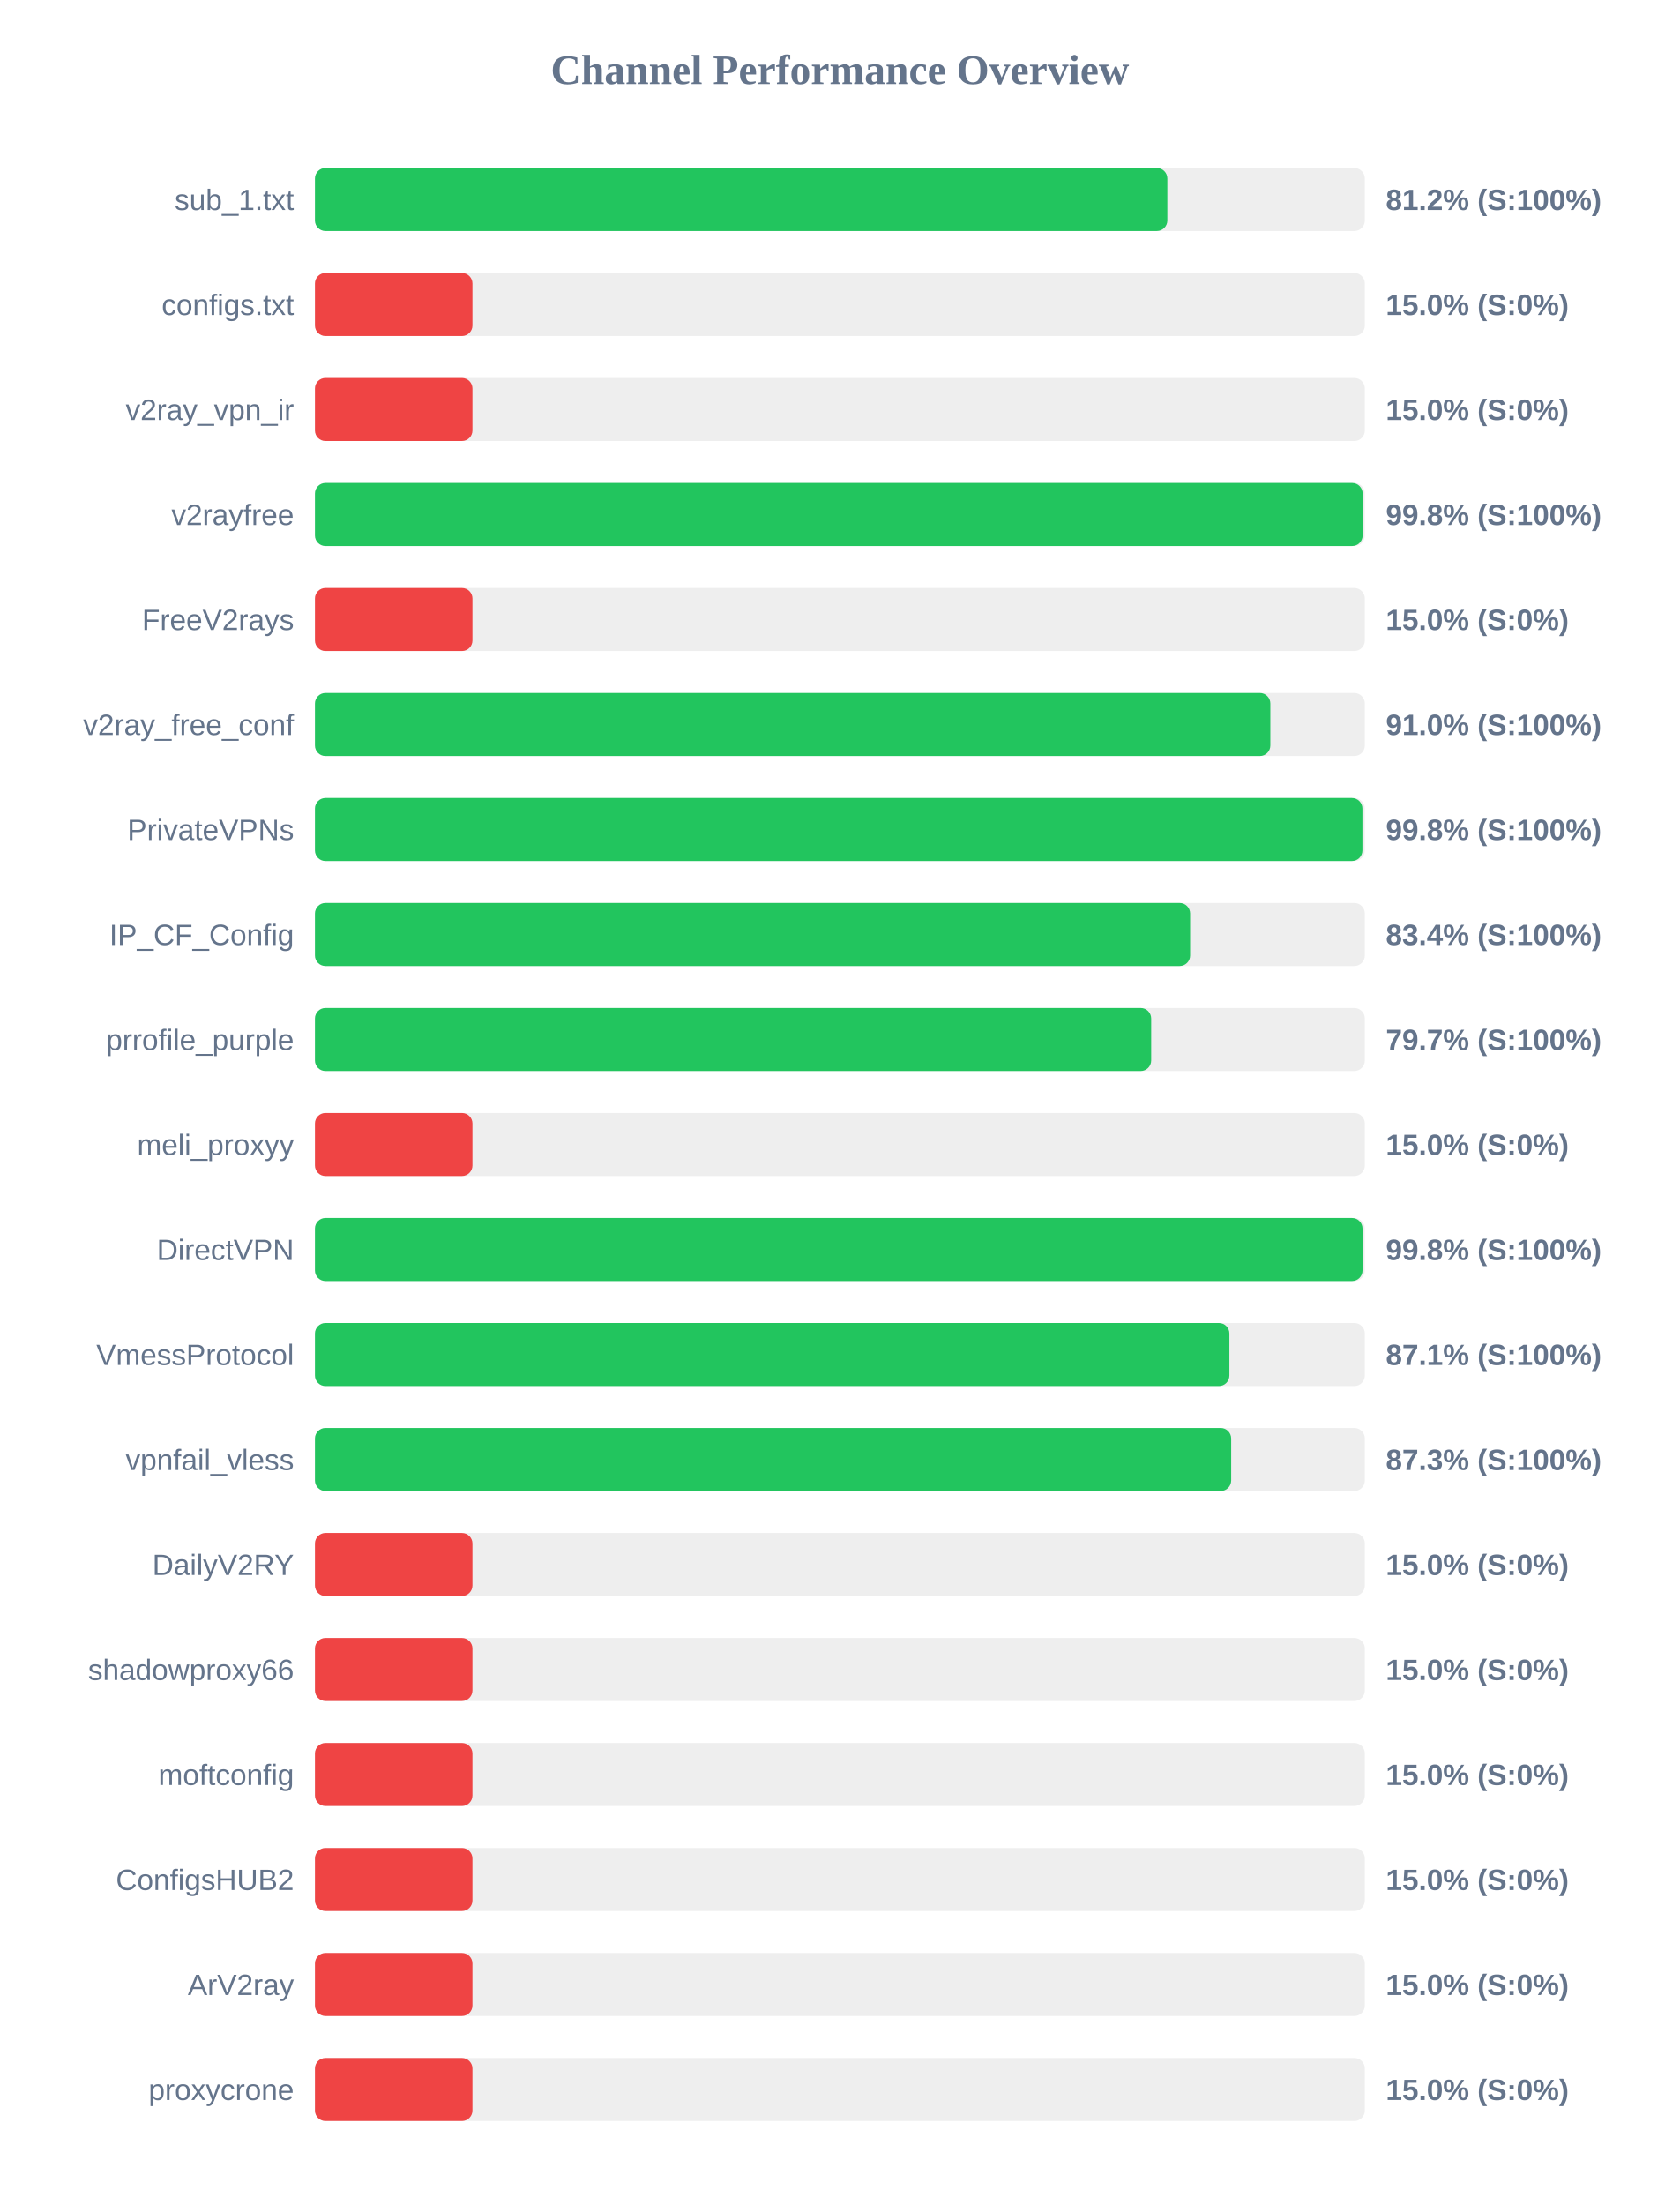
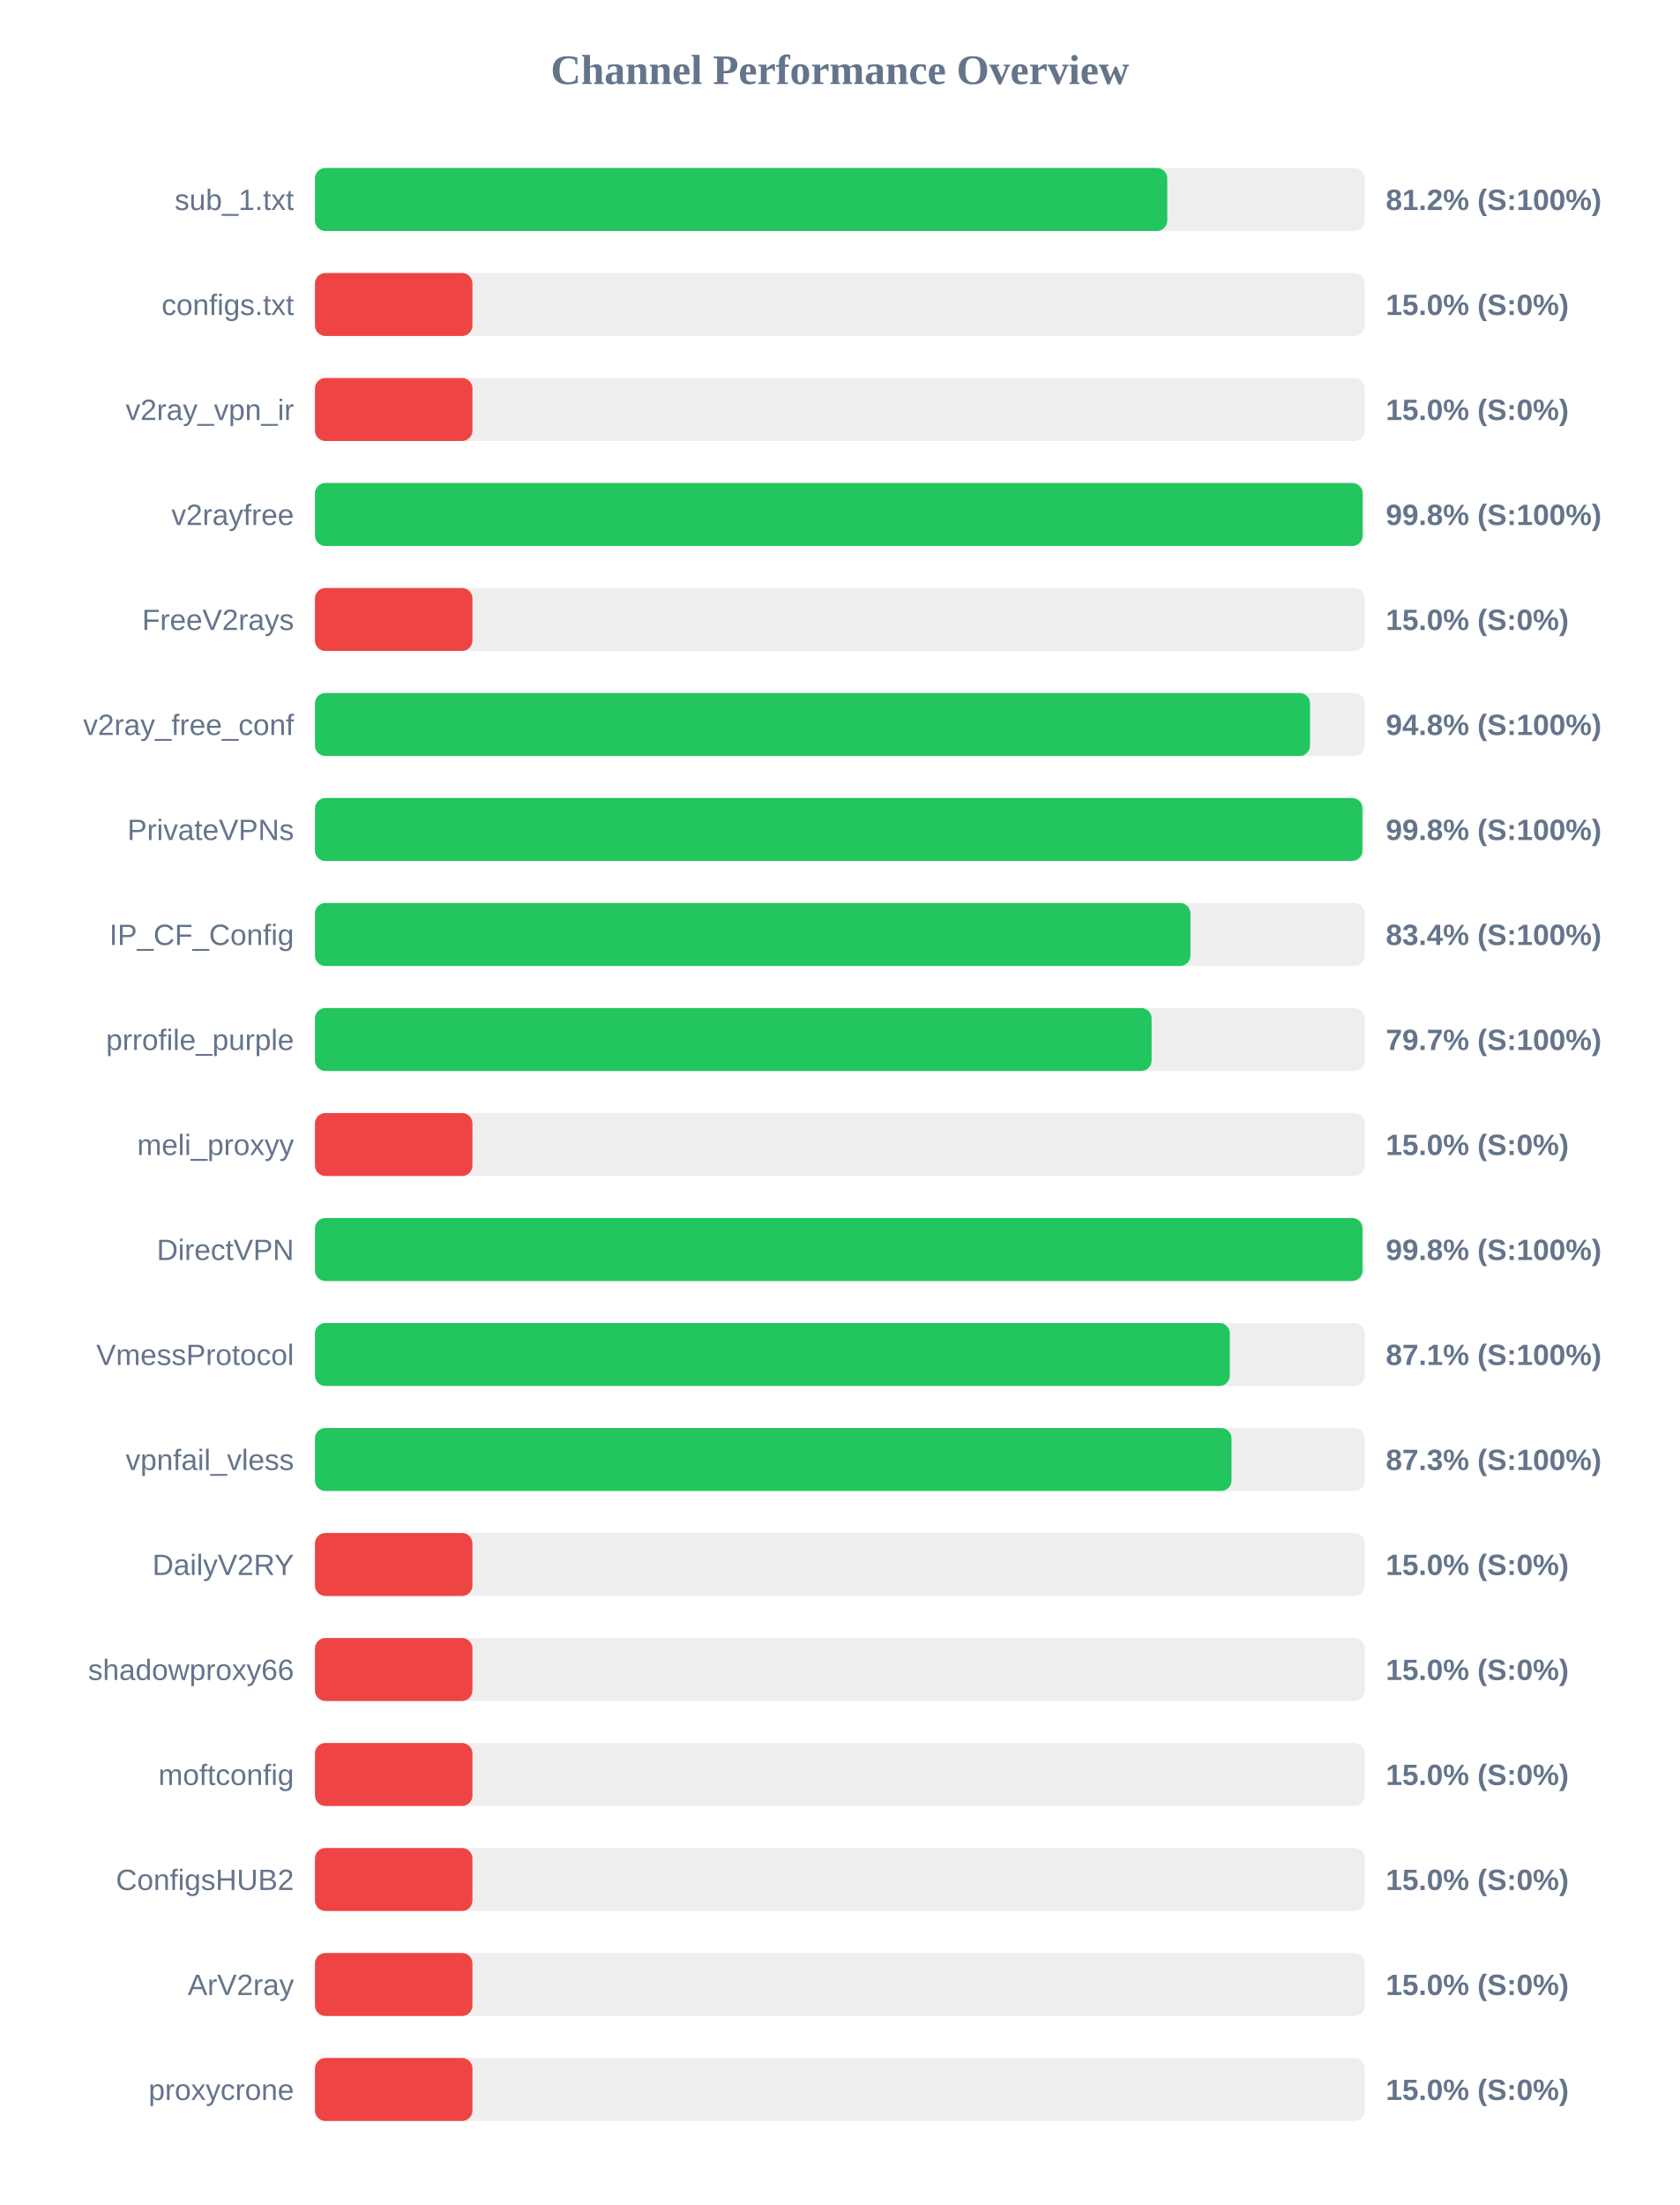
<svg xmlns="http://www.w3.org/2000/svg" width="800" height="1050" version="1.1">
  <style>
        .row { font: 14px Arial; fill: #64748b; }
        .score { font: bold 14px Arial; fill: #64748b; }
    </style>
  <text x="400" y="40" text-anchor="middle" font-size="20px" font-weight="bold" fill="#64748b">Channel Performance Overview</text>
  <rect x="150" y="80" width="500" height="30" fill="#eee" rx="5" />
-   <rect x="150" y="80" width="405.95" height="30" fill="#22c55e" rx="5" />
+   <rect x="150" y="80" width="405.9" height="30" fill="#22c55e" rx="5" />
  <text x="140" y="100" text-anchor="end" class="row">sub_1.txt</text>
  <text x="660" y="100" text-anchor="start" class="score">81.2% (S:100%)</text>
  <rect x="150" y="130" width="500" height="30" fill="#eee" rx="5" />
  <rect x="150" y="130" width="75.0" height="30" fill="#ef4444" rx="5" />
  <text x="140" y="150" text-anchor="end" class="row">configs.txt</text>
  <text x="660" y="150" text-anchor="start" class="score">15.0% (S:0%)</text>
  <rect x="150" y="180" width="500" height="30" fill="#eee" rx="5" />
  <rect x="150" y="180" width="75.0" height="30" fill="#ef4444" rx="5" />
  <text x="140" y="200" text-anchor="end" class="row">v2ray_vpn_ir</text>
  <text x="660" y="200" text-anchor="start" class="score">15.0% (S:0%)</text>
  <rect x="150" y="230" width="500" height="30" fill="#eee" rx="5" />
  <rect x="150" y="230" width="498.95" height="30" fill="#22c55e" rx="5" />
  <text x="140" y="250" text-anchor="end" class="row">v2rayfree</text>
  <text x="660" y="250" text-anchor="start" class="score">99.8% (S:100%)</text>
  <rect x="150" y="280" width="500" height="30" fill="#eee" rx="5" />
  <rect x="150" y="280" width="75.0" height="30" fill="#ef4444" rx="5" />
  <text x="140" y="300" text-anchor="end" class="row">FreeV2rays</text>
  <text x="660" y="300" text-anchor="start" class="score">15.0% (S:0%)</text>
  <rect x="150" y="330" width="500" height="30" fill="#eee" rx="5" />
-   <rect x="150" y="330" width="455.0" height="30" fill="#22c55e" rx="5" />
+   <rect x="150" y="330" width="473.9" height="30" fill="#22c55e" rx="5" />
  <text x="140" y="350" text-anchor="end" class="row">v2ray_free_conf</text>
-   <text x="660" y="350" text-anchor="start" class="score">91.0% (S:100%)</text>
+   <text x="660" y="350" text-anchor="start" class="score">94.8% (S:100%)</text>
  <rect x="150" y="380" width="500" height="30" fill="#eee" rx="5" />
  <rect x="150" y="380" width="498.85" height="30" fill="#22c55e" rx="5" />
  <text x="140" y="400" text-anchor="end" class="row">PrivateVPNs</text>
  <text x="660" y="400" text-anchor="start" class="score">99.8% (S:100%)</text>
  <rect x="150" y="430" width="500" height="30" fill="#eee" rx="5" />
-   <rect x="150" y="430" width="416.8" height="30" fill="#22c55e" rx="5" />
+   <rect x="150" y="430" width="416.95" height="30" fill="#22c55e" rx="5" />
  <text x="140" y="450" text-anchor="end" class="row">IP_CF_Config</text>
  <text x="660" y="450" text-anchor="start" class="score">83.4% (S:100%)</text>
  <rect x="150" y="480" width="500" height="30" fill="#eee" rx="5" />
-   <rect x="150" y="480" width="398.25" height="30" fill="#22c55e" rx="5" />
+   <rect x="150" y="480" width="398.45" height="30" fill="#22c55e" rx="5" />
  <text x="140" y="500" text-anchor="end" class="row">prrofile_purple</text>
  <text x="660" y="500" text-anchor="start" class="score">79.7% (S:100%)</text>
  <rect x="150" y="530" width="500" height="30" fill="#eee" rx="5" />
  <rect x="150" y="530" width="75.0" height="30" fill="#ef4444" rx="5" />
  <text x="140" y="550" text-anchor="end" class="row">meli_proxyy</text>
  <text x="660" y="550" text-anchor="start" class="score">15.0% (S:0%)</text>
  <rect x="150" y="580" width="500" height="30" fill="#eee" rx="5" />
  <rect x="150" y="580" width="498.9" height="30" fill="#22c55e" rx="5" />
  <text x="140" y="600" text-anchor="end" class="row">DirectVPN</text>
  <text x="660" y="600" text-anchor="start" class="score">99.8% (S:100%)</text>
  <rect x="150" y="630" width="500" height="30" fill="#eee" rx="5" />
-   <rect x="150" y="630" width="435.5" height="30" fill="#22c55e" rx="5" />
+   <rect x="150" y="630" width="435.7" height="30" fill="#22c55e" rx="5" />
  <text x="140" y="650" text-anchor="end" class="row">VmessProtocol</text>
  <text x="660" y="650" text-anchor="start" class="score">87.1% (S:100%)</text>
  <rect x="150" y="680" width="500" height="30" fill="#eee" rx="5" />
-   <rect x="150" y="680" width="436.35" height="30" fill="#22c55e" rx="5" />
+   <rect x="150" y="680" width="436.5" height="30" fill="#22c55e" rx="5" />
  <text x="140" y="700" text-anchor="end" class="row">vpnfail_vless</text>
  <text x="660" y="700" text-anchor="start" class="score">87.3% (S:100%)</text>
  <rect x="150" y="730" width="500" height="30" fill="#eee" rx="5" />
  <rect x="150" y="730" width="75.0" height="30" fill="#ef4444" rx="5" />
  <text x="140" y="750" text-anchor="end" class="row">DailyV2RY</text>
  <text x="660" y="750" text-anchor="start" class="score">15.0% (S:0%)</text>
  <rect x="150" y="780" width="500" height="30" fill="#eee" rx="5" />
  <rect x="150" y="780" width="75.0" height="30" fill="#ef4444" rx="5" />
  <text x="140" y="800" text-anchor="end" class="row">shadowproxy66</text>
  <text x="660" y="800" text-anchor="start" class="score">15.0% (S:0%)</text>
  <rect x="150" y="830" width="500" height="30" fill="#eee" rx="5" />
  <rect x="150" y="830" width="75.0" height="30" fill="#ef4444" rx="5" />
  <text x="140" y="850" text-anchor="end" class="row">moftconfig</text>
  <text x="660" y="850" text-anchor="start" class="score">15.0% (S:0%)</text>
  <rect x="150" y="880" width="500" height="30" fill="#eee" rx="5" />
  <rect x="150" y="880" width="75.0" height="30" fill="#ef4444" rx="5" />
  <text x="140" y="900" text-anchor="end" class="row">ConfigsHUB2</text>
  <text x="660" y="900" text-anchor="start" class="score">15.0% (S:0%)</text>
  <rect x="150" y="930" width="500" height="30" fill="#eee" rx="5" />
  <rect x="150" y="930" width="75.0" height="30" fill="#ef4444" rx="5" />
  <text x="140" y="950" text-anchor="end" class="row">ArV2ray</text>
  <text x="660" y="950" text-anchor="start" class="score">15.0% (S:0%)</text>
  <rect x="150" y="980" width="500" height="30" fill="#eee" rx="5" />
  <rect x="150" y="980" width="75.0" height="30" fill="#ef4444" rx="5" />
  <text x="140" y="1000" text-anchor="end" class="row">proxycrone</text>
  <text x="660" y="1000" text-anchor="start" class="score">15.0% (S:0%)</text>
</svg>
